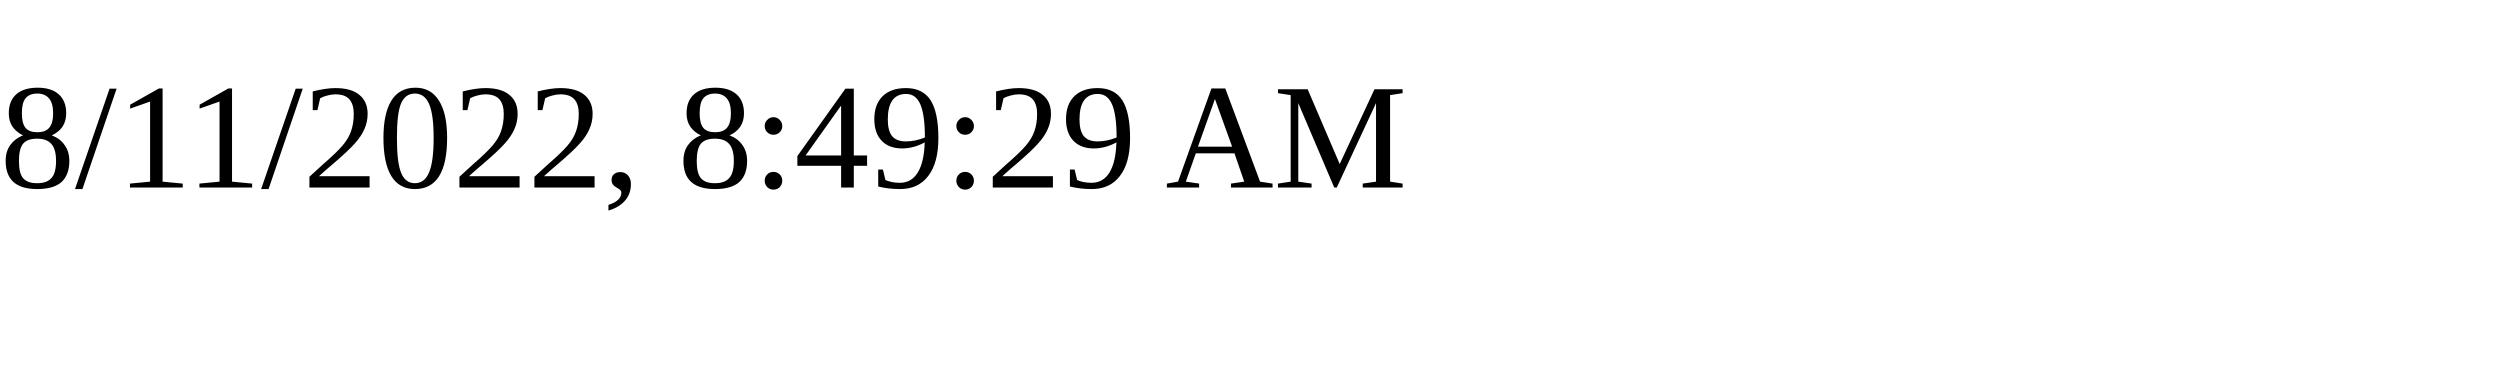
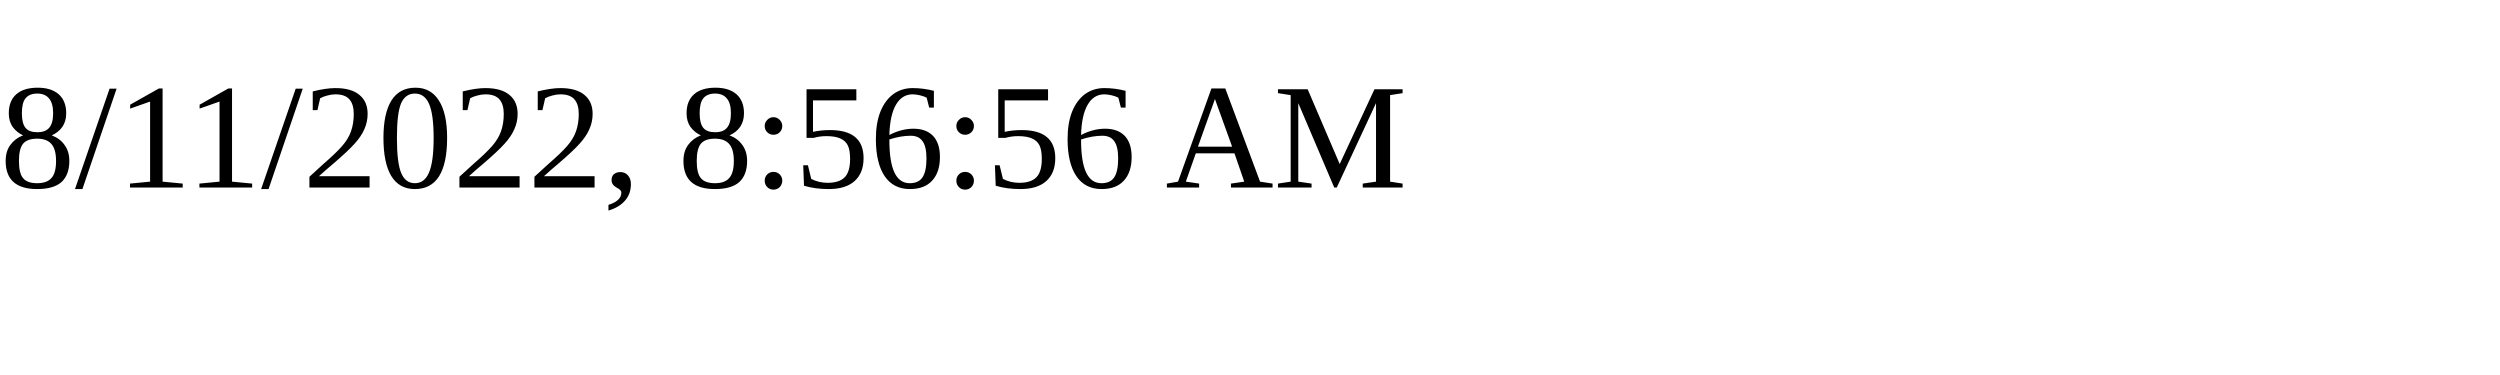
<svg xmlns="http://www.w3.org/2000/svg" height="30" width="200">
-   <text x="0" y="15">8/11/2022, 8:49:29 AM</text>
+   <text x="0" y="15">8/11/2022, 8:56:56 AM</text>
</svg>
